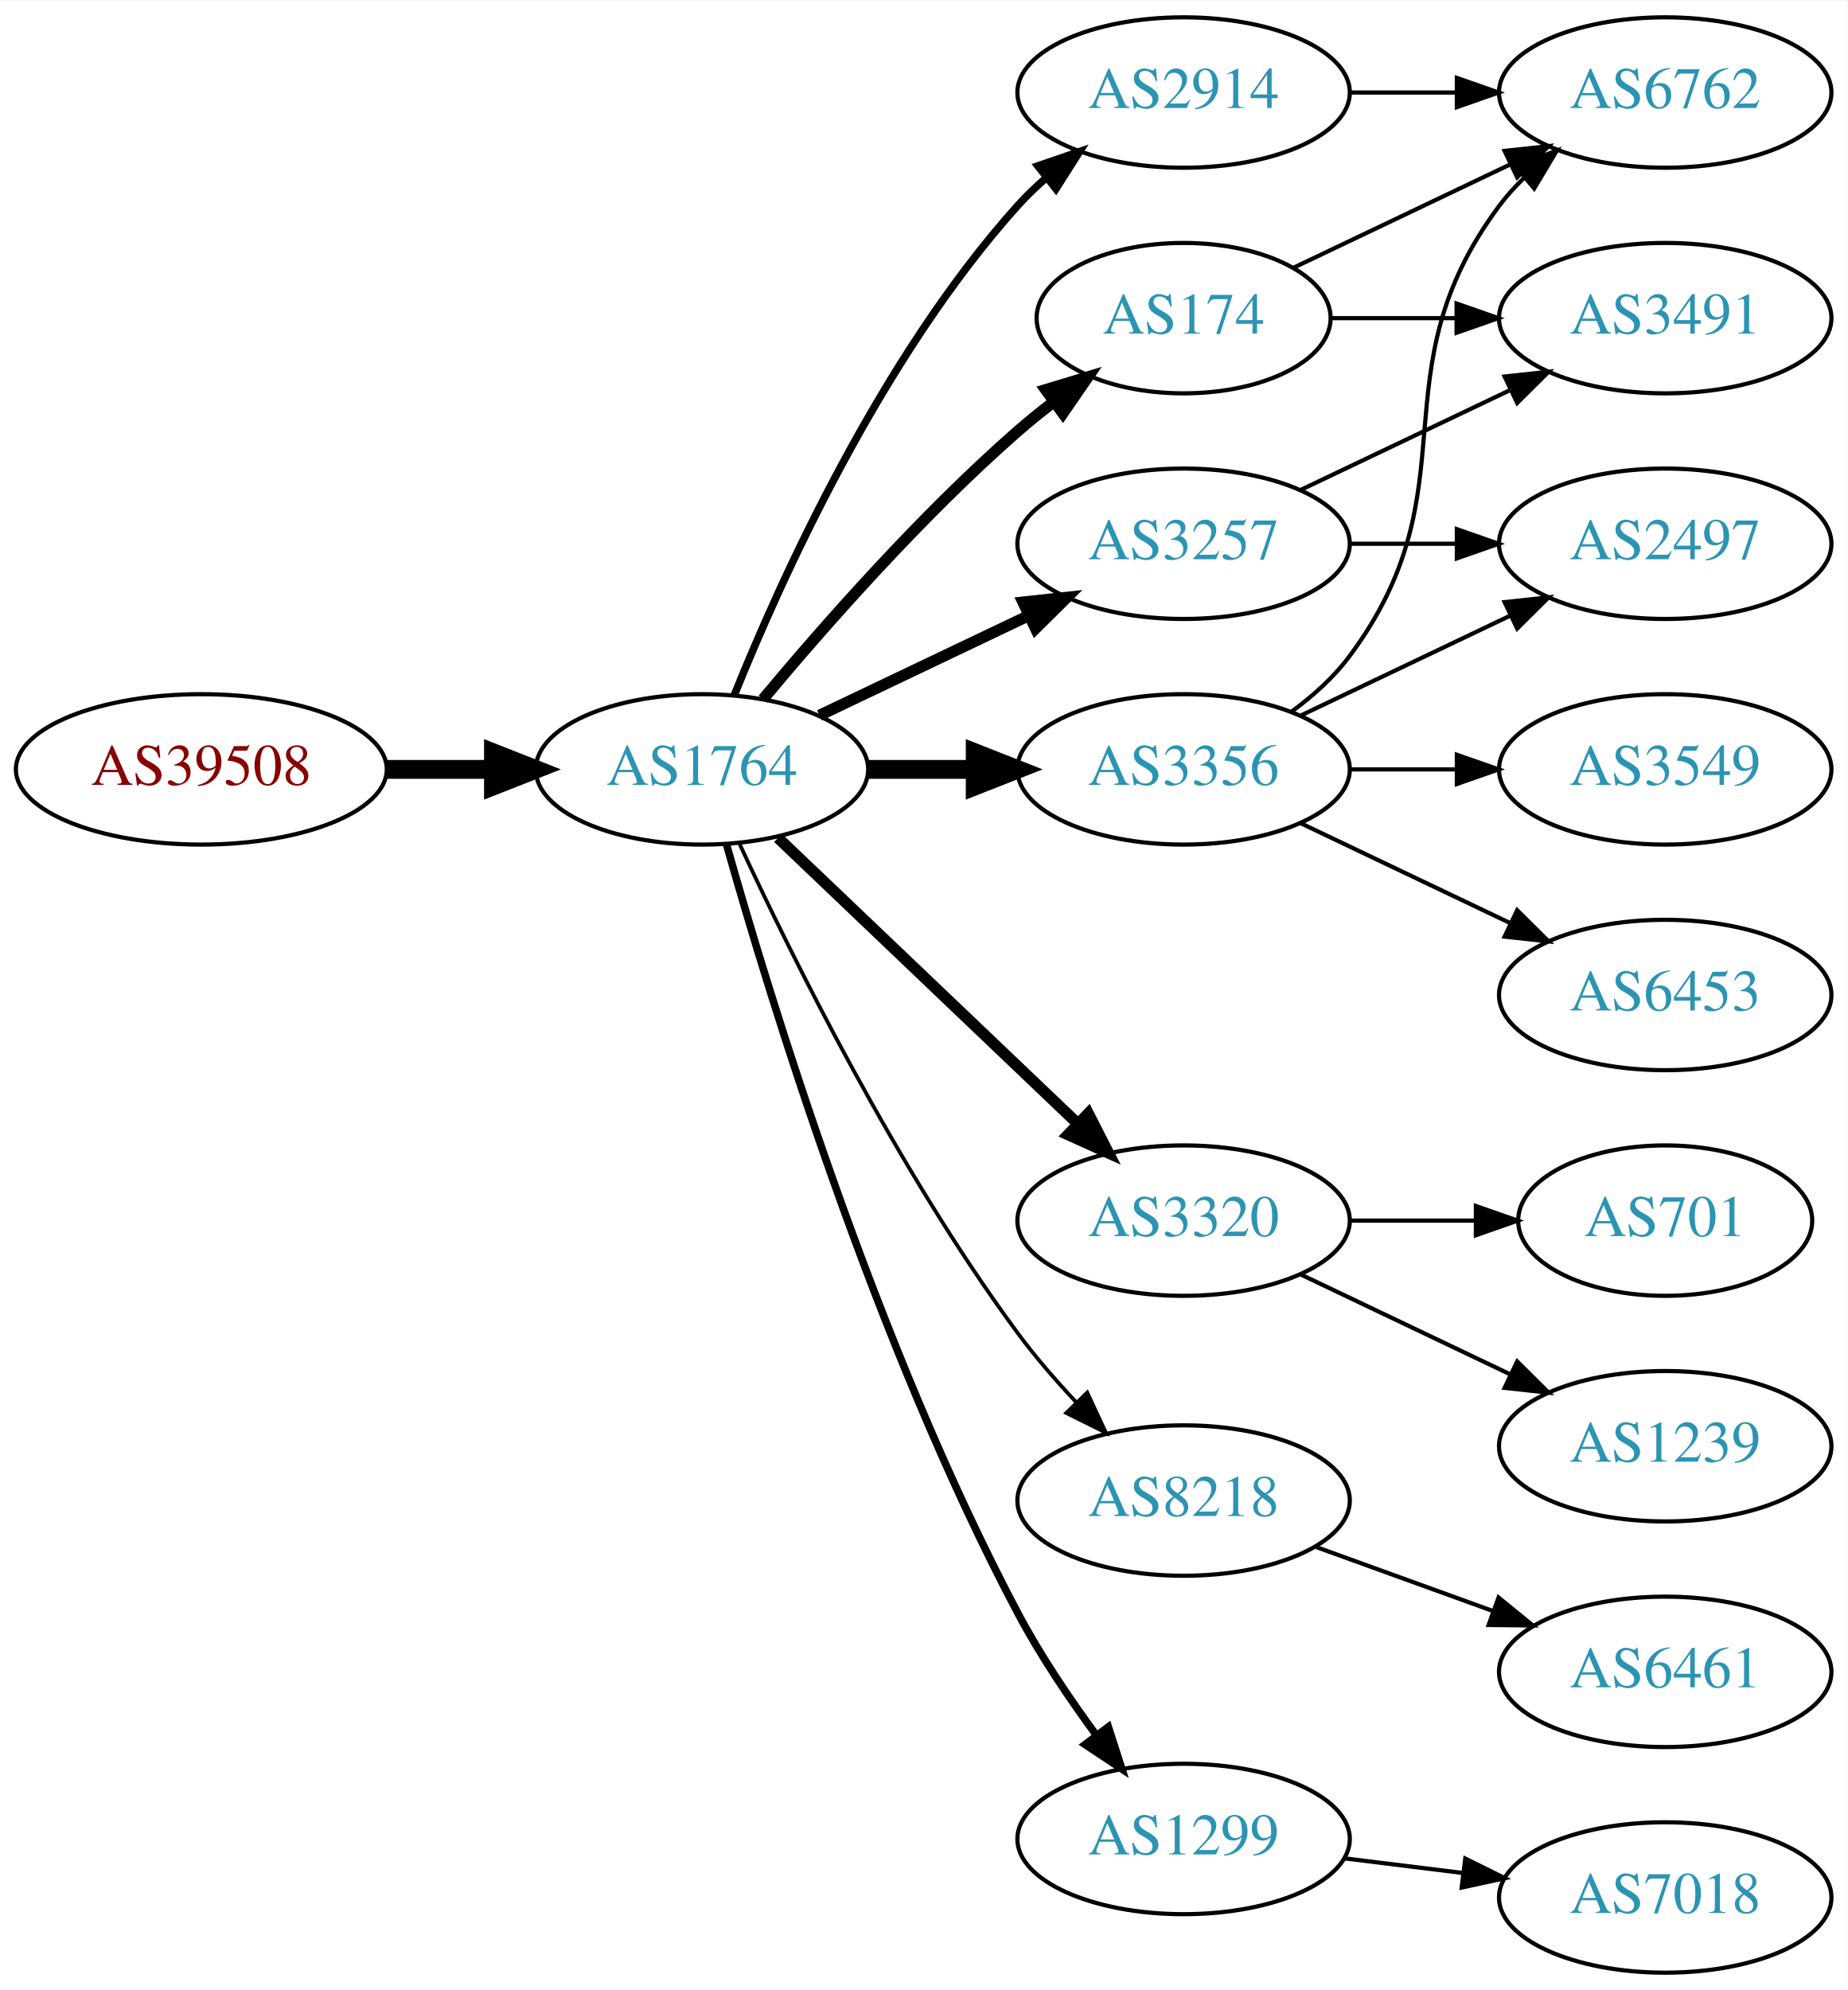
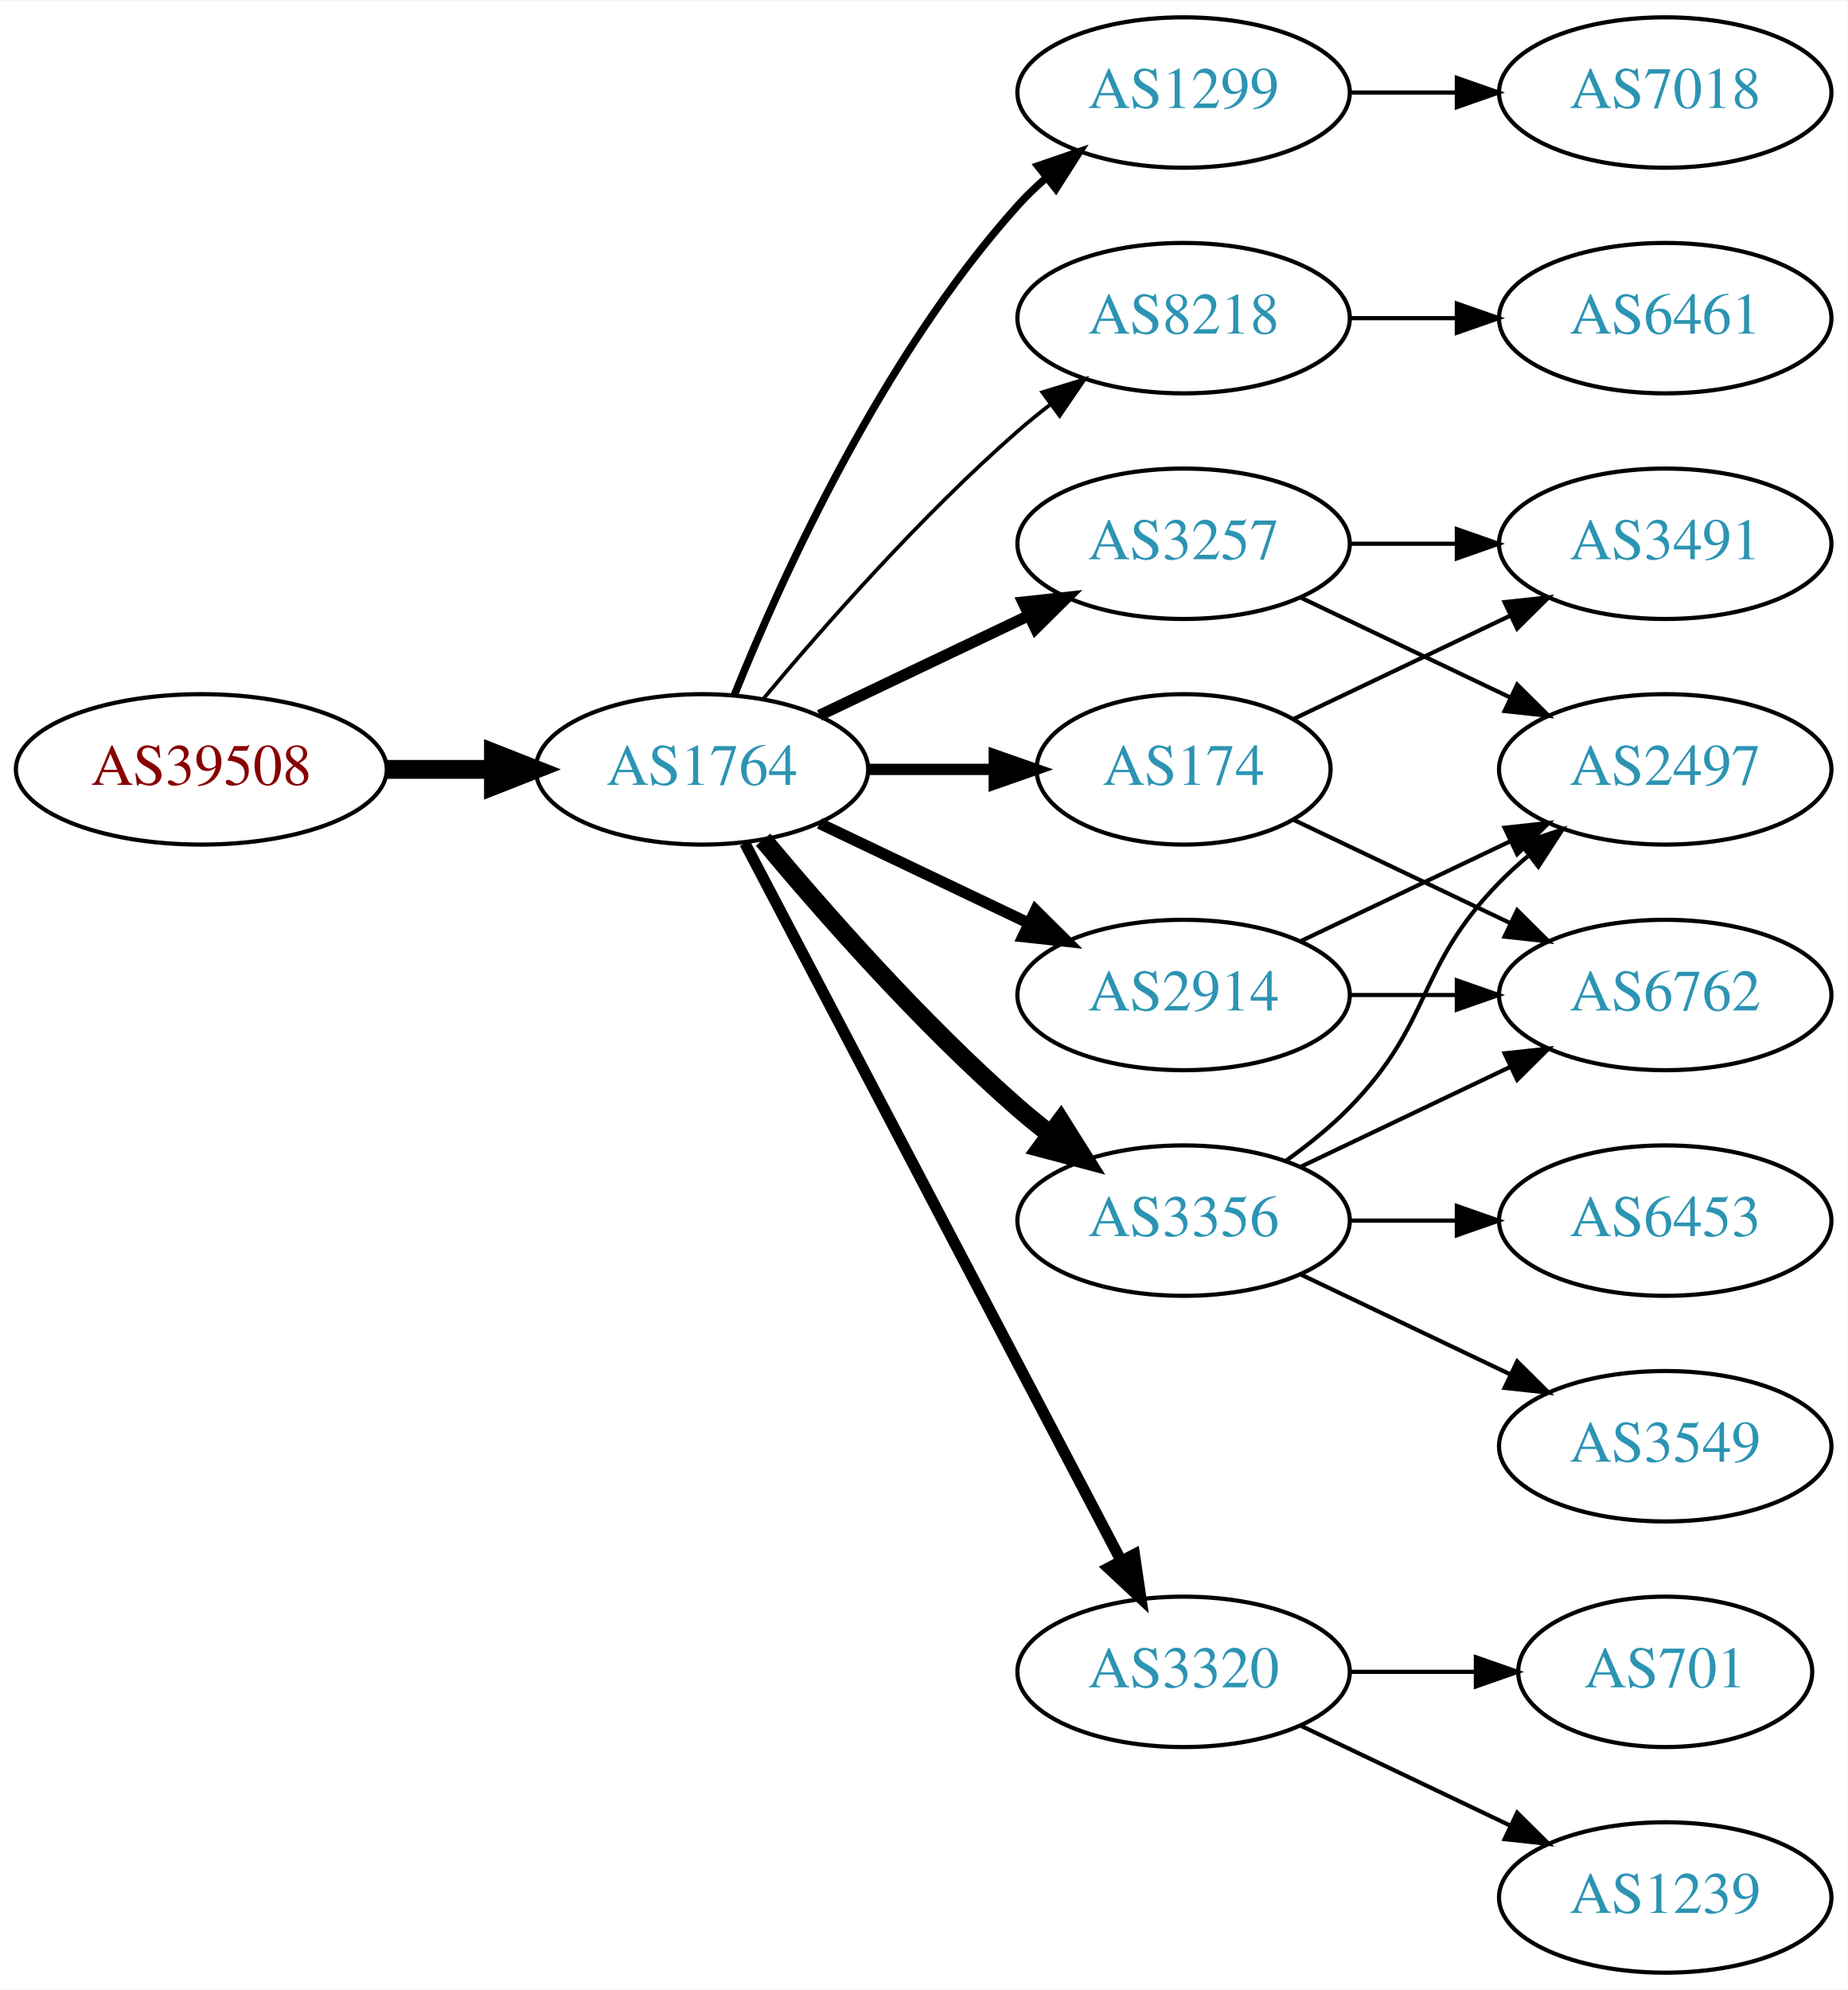
<svg xmlns="http://www.w3.org/2000/svg" xmlns:xlink="http://www.w3.org/1999/xlink" width="442pt" height="476pt" viewBox="0.00 0.00 442.27 476.00">
  <g id="graph0" class="graph" transform="scale(1 1) rotate(0) translate(4 472)">
    <polygon fill="white" stroke="none" points="-4,4 -4,-472 438.271,-472 438.271,4 -4,4" />
    <g id="node1" class="node">
      <g id="a_node1">
        <a xlink:href="/asn/39508" xlink:title="AS39508 ~ AXIANS ICT Austria GmbH [AT]">
          <ellipse fill="#ffffff" stroke="black" cx="44.196" cy="-288" rx="44.393" ry="18" />
          <text text-anchor="middle" x="44.196" y="-284.3" font-family="Times,serif" font-size="14.00" fill="#880000">AS39508</text>
        </a>
      </g>
    </g>
    <g id="node2" class="node">
      <g id="a_node2">
        <a xlink:href="/asn/1764" xlink:title="AS1764 ~ NEXTLAYER-AS [AT]">
          <ellipse fill="#ffffff" stroke="black" cx="164.039" cy="-288" rx="39.794" ry="18" />
          <text text-anchor="middle" x="164.039" y="-284.3" font-family="Times,serif" font-size="14.00" fill="#2c94b3">AS1764</text>
        </a>
      </g>
    </g>
    <g id="edge1" class="edge">
      <path fill="none" stroke="black" stroke-width="4.5" d="M88.407,-288C96.72,-288 105.482,-288 113.965,-288" />
      <polygon fill="black" stroke="black" stroke-width="4.5" points="114.123,-291.938 124.123,-288 114.123,-284.063 114.123,-291.938" />
    </g>
    <g id="node3" class="node">
      <g id="a_node3">
-         <a xlink:href="/asn/174" xlink:title="AS174 ~ Cogent Communications [US]">
-           <ellipse fill="#ffffff" stroke="black" cx="279.332" cy="-396" rx="35.194" ry="18" />
-           <text text-anchor="middle" x="279.332" y="-392.3" font-family="Times,serif" font-size="14.00" fill="#2c94b3">AS174</text>
+         <a xlink:href="/asn/1299" xlink:title="AS1299 ~ Telia Carrier [EU]">
+           <ellipse fill="#ffffff" stroke="black" cx="279.332" cy="-450" rx="39.794" ry="18" />
+           <text text-anchor="middle" x="279.332" y="-446.3" font-family="Times,serif" font-size="14.00" fill="#2c94b3">AS1299</text>
        </a>
      </g>
    </g>
    <g id="edge2" class="edge">
-       <path fill="none" stroke="black" stroke-width="2.7" d="M178.669,-304.817C192.951,-321.929 216.498,-348.745 239.685,-369 242.355,-371.332 245.228,-373.648 248.158,-375.886" />
-       <polygon fill="black" stroke="black" stroke-width="2.7" points="246.309,-378.87 256.449,-381.939 250.436,-373.216 246.309,-378.87" />
+       <path fill="none" stroke="black" stroke-width="1.8" d="M171.786,-305.787C182.837,-333.243 206.891,-386.578 239.685,-423 241.688,-425.224 243.906,-427.363 246.239,-429.397" />
+       <polygon fill="black" stroke="black" stroke-width="1.8" points="244.437,-432.433 254.458,-435.873 248.769,-426.935 244.437,-432.433" />
    </g>
    <g id="node4" class="node">
      <g id="a_node4">
-         <a xlink:href="/asn/2914" xlink:title="AS2914 ~ NTT America, Inc. [US]">
-           <ellipse fill="#ffffff" stroke="black" cx="279.332" cy="-450" rx="39.794" ry="18" />
-           <text text-anchor="middle" x="279.332" y="-446.3" font-family="Times,serif" font-size="14.00" fill="#2c94b3">AS2914</text>
+         <a xlink:href="/asn/8218" xlink:title="AS8218 ~ legacy Neotelecoms [FR]">
+           <ellipse fill="#ffffff" stroke="black" cx="279.332" cy="-396" rx="39.794" ry="18" />
+           <text text-anchor="middle" x="279.332" y="-392.3" font-family="Times,serif" font-size="14.00" fill="#2c94b3">AS8218</text>
        </a>
      </g>
    </g>
    <g id="edge3" class="edge">
-       <path fill="none" stroke="black" stroke-width="1.8" d="M171.786,-305.787C182.837,-333.243 206.891,-386.578 239.685,-423 241.688,-425.224 243.906,-427.363 246.239,-429.397" />
-       <polygon fill="black" stroke="black" stroke-width="1.8" points="244.437,-432.433 254.458,-435.873 248.769,-426.935 244.437,-432.433" />
+       <path fill="none" stroke="black" stroke-width="0.9" d="M178.669,-304.817C192.951,-321.929 216.498,-348.745 239.685,-369 242.151,-371.154 244.789,-373.294 247.487,-375.372" />
+       <polygon fill="black" stroke="black" stroke-width="0.9" points="245.512,-378.264 255.641,-381.37 249.66,-372.625 245.512,-378.264" />
    </g>
    <g id="node5" class="node">
      <g id="a_node5">
        <a xlink:href="/asn/3257" xlink:title="AS3257 ~ GTT [DE]">
          <ellipse fill="#ffffff" stroke="black" cx="279.332" cy="-342" rx="39.794" ry="18" />
          <text text-anchor="middle" x="279.332" y="-338.3" font-family="Times,serif" font-size="14.00" fill="#2c94b3">AS3257</text>
        </a>
      </g>
    </g>
    <g id="edge4" class="edge">
      <path fill="none" stroke="black" stroke-width="2.7" d="M192.175,-300.934C207.169,-308.081 225.99,-317.052 242.213,-324.785" />
      <polygon fill="black" stroke="black" stroke-width="2.7" points="240.884,-328.028 251.417,-329.171 243.895,-321.709 240.884,-328.028" />
    </g>
    <g id="node6" class="node">
      <g id="a_node6">
-         <a xlink:href="/asn/3356" xlink:title="AS3356 ~ Level 3 Parent, LLC [US]">
-           <ellipse fill="#ffffff" stroke="black" cx="279.332" cy="-288" rx="39.794" ry="18" />
-           <text text-anchor="middle" x="279.332" y="-284.3" font-family="Times,serif" font-size="14.00" fill="#2c94b3">AS3356</text>
+         <a xlink:href="/asn/174" xlink:title="AS174 ~ Cogent Communications [US]">
+           <ellipse fill="#ffffff" stroke="black" cx="279.332" cy="-288" rx="35.194" ry="18" />
+           <text text-anchor="middle" x="279.332" y="-284.3" font-family="Times,serif" font-size="14.00" fill="#2c94b3">AS174</text>
        </a>
      </g>
    </g>
    <g id="edge5" class="edge">
-       <path fill="none" stroke="black" stroke-width="4.5" d="M203.711,-288C211.914,-288 220.678,-288 229.21,-288" />
-       <polygon fill="black" stroke="black" stroke-width="4.5" points="229.449,-291.938 239.449,-288 229.449,-284.063 229.449,-291.938" />
+       <path fill="none" stroke="black" stroke-width="2.7" d="M203.711,-288C213.416,-288 223.907,-288 233.87,-288" />
+       <polygon fill="black" stroke="black" stroke-width="2.7" points="234.006,-291.5 244.006,-288 234.006,-284.5 234.006,-291.5" />
    </g>
    <g id="node7" class="node">
      <g id="a_node7">
-         <a xlink:href="/asn/3320" xlink:title="AS3320 ~ DTAG [DE]">
-           <ellipse fill="#ffffff" stroke="black" cx="279.332" cy="-180" rx="39.794" ry="18" />
-           <text text-anchor="middle" x="279.332" y="-176.3" font-family="Times,serif" font-size="14.00" fill="#2c94b3">AS3320</text>
+         <a xlink:href="/asn/2914" xlink:title="AS2914 ~ NTT America, Inc. [US]">
+           <ellipse fill="#ffffff" stroke="black" cx="279.332" cy="-234" rx="39.794" ry="18" />
+           <text text-anchor="middle" x="279.332" y="-230.3" font-family="Times,serif" font-size="14.00" fill="#2c94b3">AS2914</text>
        </a>
      </g>
    </g>
    <g id="edge6" class="edge">
-       <path fill="none" stroke="black" stroke-width="2.7" d="M182.245,-271.597C201.321,-253.413 232.241,-223.937 253.838,-203.349" />
-       <polygon fill="black" stroke="black" stroke-width="2.7" points="256.511,-205.637 261.334,-196.203 251.681,-200.57 256.511,-205.637" />
+       <path fill="none" stroke="black" stroke-width="2.7" d="M192.175,-275.066C207.169,-267.919 225.99,-258.948 242.213,-251.215" />
+       <polygon fill="black" stroke="black" stroke-width="2.7" points="243.895,-254.291 251.417,-246.829 240.884,-247.972 243.895,-254.291" />
    </g>
    <g id="node8" class="node">
      <g id="a_node8">
-         <a xlink:href="/asn/8218" xlink:title="AS8218 ~ legacy Neotelecoms [FR]">
-           <ellipse fill="#ffffff" stroke="black" cx="279.332" cy="-113" rx="39.794" ry="18" />
-           <text text-anchor="middle" x="279.332" y="-109.3" font-family="Times,serif" font-size="14.00" fill="#2c94b3">AS8218</text>
+         <a xlink:href="/asn/3356" xlink:title="AS3356 ~ Level 3 Parent, LLC [US]">
+           <ellipse fill="#ffffff" stroke="black" cx="279.332" cy="-180" rx="39.794" ry="18" />
+           <text text-anchor="middle" x="279.332" y="-176.3" font-family="Times,serif" font-size="14.00" fill="#2c94b3">AS3356</text>
        </a>
      </g>
    </g>
    <g id="edge7" class="edge">
-       <path fill="none" stroke="black" stroke-width="0.9" d="M173.085,-270.065C185.484,-243.325 210.867,-191.979 239.685,-153 243.851,-147.366 248.76,-141.712 253.656,-136.502" />
-       <polygon fill="black" stroke="black" stroke-width="0.9" points="256.26,-138.845 260.733,-129.241 251.247,-133.96 256.26,-138.845" />
+       <path fill="none" stroke="black" stroke-width="4.5" d="M178.669,-271.183C192.951,-254.071 216.498,-227.255 239.685,-207 242.151,-204.846 244.789,-202.706 247.487,-200.628" />
+       <polygon fill="black" stroke="black" stroke-width="4.5" points="249.919,-203.727 255.641,-194.63 245.252,-197.384 249.919,-203.727" />
    </g>
    <g id="node9" class="node">
      <g id="a_node9">
-         <a xlink:href="/asn/1299" xlink:title="AS1299 ~ Telia Carrier [EU]">
-           <ellipse fill="#ffffff" stroke="black" cx="279.332" cy="-32" rx="39.794" ry="18" />
-           <text text-anchor="middle" x="279.332" y="-28.3" font-family="Times,serif" font-size="14.00" fill="#2c94b3">AS1299</text>
+         <a xlink:href="/asn/3320" xlink:title="AS3320 ~ DTAG [DE]">
+           <ellipse fill="#ffffff" stroke="black" cx="279.332" cy="-72" rx="39.794" ry="18" />
+           <text text-anchor="middle" x="279.332" y="-68.3" font-family="Times,serif" font-size="14.00" fill="#2c94b3">AS3320</text>
        </a>
      </g>
    </g>
    <g id="edge8" class="edge">
-       <path fill="none" stroke="black" stroke-width="1.8" d="M169.916,-270.03C180.097,-233.899 205.53,-150.41 239.685,-86 245.006,-75.966 251.955,-65.658 258.491,-56.772" />
-       <polygon fill="black" stroke="black" stroke-width="1.8" points="261.322,-58.831 264.564,-48.745 255.739,-54.608 261.322,-58.831" />
+       <path fill="none" stroke="black" stroke-width="2.7" d="M174.31,-270.324C194.151,-232.495 240.829,-143.501 264.316,-98.722" />
+       <polygon fill="black" stroke="black" stroke-width="2.7" points="267.546,-100.099 269.091,-89.618 261.347,-96.848 267.546,-100.099" />
    </g>
    <g id="node10" class="node">
      <g id="a_node10">
-         <a xlink:href="/asn/6762" xlink:title="AS6762 ~ TELECOM ITALIA SPARKLE S.p.A. [IT]">
+         <a xlink:href="/asn/7018" xlink:title="AS7018 ~ AT&amp;T Services, Inc. [US]">
          <ellipse fill="#ffffff" stroke="black" cx="394.625" cy="-450" rx="39.794" ry="18" />
-           <text text-anchor="middle" x="394.625" y="-446.3" font-family="Times,serif" font-size="14.00" fill="#2c94b3">AS6762</text>
+           <text text-anchor="middle" x="394.625" y="-446.3" font-family="Times,serif" font-size="14.00" fill="#2c94b3">AS7018</text>
        </a>
      </g>
    </g>
    <g id="edge9" class="edge">
-       <path fill="none" stroke="black" d="M305.757,-408.119C321.059,-415.413 340.783,-424.814 357.665,-432.86" />
-       <polygon fill="black" stroke="black" points="356.172,-436.026 366.705,-437.169 359.184,-429.707 356.172,-436.026" />
+       <path fill="none" stroke="black" d="M319.004,-450C327.207,-450 335.971,-450 344.503,-450" />
+       <polygon fill="black" stroke="black" points="344.742,-453.5 354.742,-450 344.742,-446.5 344.742,-453.5" />
    </g>
    <g id="node11" class="node">
      <g id="a_node11">
+         <a xlink:href="/asn/6461" xlink:title="AS6461 ~ Zayo Bandwidth [US]">
+           <ellipse fill="#ffffff" stroke="black" cx="394.625" cy="-396" rx="39.794" ry="18" />
+           <text text-anchor="middle" x="394.625" y="-392.3" font-family="Times,serif" font-size="14.00" fill="#2c94b3">AS6461</text>
+         </a>
+       </g>
+     </g>
+     <g id="edge10" class="edge">
+       <path fill="none" stroke="black" d="M319.004,-396C327.207,-396 335.971,-396 344.503,-396" />
+       <polygon fill="black" stroke="black" points="344.742,-399.5 354.742,-396 344.742,-392.5 344.742,-399.5" />
+     </g>
+     <g id="node12" class="node">
+       <g id="a_node12">
        <a xlink:href="/asn/3491" xlink:title="AS3491 ~ PCCW Global, Inc. [US]">
-           <ellipse fill="#ffffff" stroke="black" cx="394.625" cy="-396" rx="39.794" ry="18" />
-           <text text-anchor="middle" x="394.625" y="-392.3" font-family="Times,serif" font-size="14.00" fill="#2c94b3">AS3491</text>
-         </a>
-       </g>
-     </g>
-     <g id="edge10" class="edge">
-       <path fill="none" stroke="black" d="M314.631,-396C324.008,-396 334.358,-396 344.393,-396" />
-       <polygon fill="black" stroke="black" points="344.681,-399.5 354.681,-396 344.681,-392.5 344.681,-399.5" />
+           <ellipse fill="#ffffff" stroke="black" cx="394.625" cy="-342" rx="39.794" ry="18" />
+           <text text-anchor="middle" x="394.625" y="-338.3" font-family="Times,serif" font-size="14.00" fill="#2c94b3">AS3491</text>
+         </a>
+       </g>
    </g>
    <g id="edge11" class="edge">
-       <path fill="none" stroke="black" d="M319.004,-450C327.207,-450 335.971,-450 344.503,-450" />
-       <polygon fill="black" stroke="black" points="344.742,-453.5 354.742,-450 344.742,-446.5 344.742,-453.5" />
-     </g>
-     <g id="edge18" class="edge">
-       <path fill="none" stroke="black" d="M307.468,-354.934C322.462,-362.081 341.283,-371.052 357.506,-378.785" />
-       <polygon fill="black" stroke="black" points="356.177,-382.028 366.71,-383.171 359.188,-375.709 356.177,-382.028" />
+       <path fill="none" stroke="black" d="M319.004,-342C327.207,-342 335.971,-342 344.503,-342" />
+       <polygon fill="black" stroke="black" points="344.742,-345.5 354.742,-342 344.742,-338.5 344.742,-345.5" />
    </g>
    <g id="node13" class="node">
      <g id="a_node13">
        <a xlink:href="/asn/2497" xlink:title="AS2497 ~ Internet Initiative Japan Inc. [JP]">
-           <ellipse fill="#ffffff" stroke="black" cx="394.625" cy="-342" rx="39.794" ry="18" />
-           <text text-anchor="middle" x="394.625" y="-338.3" font-family="Times,serif" font-size="14.00" fill="#2c94b3">AS2497</text>
-         </a>
-       </g>
-     </g>
-     <g id="edge19" class="edge">
-       <path fill="none" stroke="black" d="M319.004,-342C327.207,-342 335.971,-342 344.503,-342" />
-       <polygon fill="black" stroke="black" points="344.742,-345.5 354.742,-342 344.742,-338.5 344.742,-345.5" />
+           <ellipse fill="#ffffff" stroke="black" cx="394.625" cy="-288" rx="39.794" ry="18" />
+           <text text-anchor="middle" x="394.625" y="-284.3" font-family="Times,serif" font-size="14.00" fill="#2c94b3">AS2497</text>
+         </a>
+       </g>
+     </g>
+     <g id="edge12" class="edge">
+       <path fill="none" stroke="black" d="M307.468,-329.066C322.462,-321.919 341.283,-312.948 357.506,-305.215" />
+       <polygon fill="black" stroke="black" points="359.188,-308.291 366.71,-300.829 356.177,-301.972 359.188,-308.291" />
    </g>
    <g id="edge14" class="edge">
-       <path fill="none" stroke="black" d="M305.262,-301.882C310.338,-305.611 315.256,-310.016 318.978,-315 349.249,-355.542 324.707,-382.458 354.978,-423 356.723,-425.336 358.73,-427.545 360.893,-429.617" />
-       <polygon fill="black" stroke="black" points="358.771,-432.405 368.694,-436.118 363.253,-427.027 358.771,-432.405" />
-     </g>
-     <g id="node12" class="node">
-       <g id="a_node12">
-         <a xlink:href="/asn/6453" xlink:title="AS6453 ~ TATA COMMUNICATIONS (AMERICA) INC [US]">
-           <ellipse fill="#ffffff" stroke="black" cx="394.625" cy="-234" rx="39.794" ry="18" />
-           <text text-anchor="middle" x="394.625" y="-230.3" font-family="Times,serif" font-size="14.00" fill="#2c94b3">AS6453</text>
-         </a>
-       </g>
-     </g>
-     <g id="edge12" class="edge">
-       <path fill="none" stroke="black" d="M307.468,-275.066C322.462,-267.919 341.283,-258.948 357.506,-251.215" />
-       <polygon fill="black" stroke="black" points="359.188,-254.291 366.71,-246.829 356.177,-247.972 359.188,-254.291" />
-     </g>
-     <g id="edge13" class="edge">
-       <path fill="none" stroke="black" d="M307.468,-300.934C322.462,-308.081 341.283,-317.052 357.506,-324.785" />
-       <polygon fill="black" stroke="black" points="356.177,-328.028 366.71,-329.171 359.188,-321.709 356.177,-328.028" />
+       <path fill="none" stroke="black" d="M305.757,-300.119C321.059,-307.413 340.783,-316.814 357.665,-324.86" />
+       <polygon fill="black" stroke="black" points="356.172,-328.026 366.705,-329.169 359.184,-321.707 356.172,-328.026" />
    </g>
    <g id="node14" class="node">
      <g id="a_node14">
-         <a xlink:href="/asn/3549" xlink:title="AS3549 ~ Level 3 Parent, LLC [US]">
-           <ellipse fill="#ffffff" stroke="black" cx="394.625" cy="-288" rx="39.794" ry="18" />
-           <text text-anchor="middle" x="394.625" y="-284.3" font-family="Times,serif" font-size="14.00" fill="#2c94b3">AS3549</text>
-         </a>
-       </g>
+         <a xlink:href="/asn/6762" xlink:title="AS6762 ~ TELECOM ITALIA SPARKLE S.p.A. [IT]">
+           <ellipse fill="#ffffff" stroke="black" cx="394.625" cy="-234" rx="39.794" ry="18" />
+           <text text-anchor="middle" x="394.625" y="-230.3" font-family="Times,serif" font-size="14.00" fill="#2c94b3">AS6762</text>
+         </a>
+       </g>
+     </g>
+     <g id="edge13" class="edge">
+       <path fill="none" stroke="black" d="M305.757,-275.881C321.059,-268.587 340.783,-259.186 357.665,-251.14" />
+       <polygon fill="black" stroke="black" points="359.184,-254.293 366.705,-246.831 356.172,-247.974 359.184,-254.293" />
+     </g>
+     <g id="edge16" class="edge">
+       <path fill="none" stroke="black" d="M307.468,-246.934C322.462,-254.081 341.283,-263.052 357.506,-270.785" />
+       <polygon fill="black" stroke="black" points="356.177,-274.028 366.71,-275.171 359.188,-267.709 356.177,-274.028" />
    </g>
    <g id="edge15" class="edge">
-       <path fill="none" stroke="black" d="M319.004,-288C327.207,-288 335.971,-288 344.503,-288" />
-       <polygon fill="black" stroke="black" points="344.742,-291.5 354.742,-288 344.742,-284.5 344.742,-291.5" />
+       <path fill="none" stroke="black" d="M319.004,-234C327.207,-234 335.971,-234 344.503,-234" />
+       <polygon fill="black" stroke="black" points="344.742,-237.5 354.742,-234 344.742,-230.5 344.742,-237.5" />
+     </g>
+     <g id="edge18" class="edge">
+       <path fill="none" stroke="black" d="M303.926,-194.389C309.182,-198.148 314.513,-202.437 318.978,-207 339.151,-227.617 334.806,-240.383 354.978,-261 357.071,-263.139 359.354,-265.218 361.731,-267.21" />
+       <polygon fill="black" stroke="black" points="359.974,-270.275 370.031,-273.611 364.249,-264.732 359.974,-270.275" />
+     </g>
+     <g id="edge17" class="edge">
+       <path fill="none" stroke="black" d="M307.468,-192.934C322.462,-200.081 341.283,-209.052 357.506,-216.785" />
+       <polygon fill="black" stroke="black" points="356.177,-220.028 366.71,-221.171 359.188,-213.709 356.177,-220.028" />
    </g>
    <g id="node15" class="node">
      <g id="a_node15">
-         <a xlink:href="/asn/1239" xlink:title="AS1239 ~ Sprint [US]">
+         <a xlink:href="/asn/3549" xlink:title="AS3549 ~ Level 3 Parent, LLC [US]">
          <ellipse fill="#ffffff" stroke="black" cx="394.625" cy="-126" rx="39.794" ry="18" />
-           <text text-anchor="middle" x="394.625" y="-122.3" font-family="Times,serif" font-size="14.00" fill="#2c94b3">AS1239</text>
-         </a>
-       </g>
-     </g>
-     <g id="edge16" class="edge">
+           <text text-anchor="middle" x="394.625" y="-122.3" font-family="Times,serif" font-size="14.00" fill="#2c94b3">AS3549</text>
+         </a>
+       </g>
+     </g>
+     <g id="edge19" class="edge">
      <path fill="none" stroke="black" d="M307.468,-167.066C322.462,-159.919 341.283,-150.948 357.506,-143.215" />
      <polygon fill="black" stroke="black" points="359.188,-146.291 366.71,-138.829 356.177,-139.972 359.188,-146.291" />
    </g>
    <g id="node16" class="node">
      <g id="a_node16">
-         <a xlink:href="/asn/701" xlink:title="AS701 ~ UUNET [US]">
-           <ellipse fill="#ffffff" stroke="black" cx="394.625" cy="-180" rx="35.194" ry="18" />
-           <text text-anchor="middle" x="394.625" y="-176.3" font-family="Times,serif" font-size="14.00" fill="#2c94b3">AS701</text>
-         </a>
-       </g>
-     </g>
-     <g id="edge17" class="edge">
-       <path fill="none" stroke="black" d="M319.004,-180C328.709,-180 339.2,-180 349.163,-180" />
-       <polygon fill="black" stroke="black" points="349.299,-183.5 359.299,-180 349.299,-176.5 349.299,-183.5" />
+         <a xlink:href="/asn/6453" xlink:title="AS6453 ~ TATA COMMUNICATIONS (AMERICA) INC [US]">
+           <ellipse fill="#ffffff" stroke="black" cx="394.625" cy="-180" rx="39.794" ry="18" />
+           <text text-anchor="middle" x="394.625" y="-176.3" font-family="Times,serif" font-size="14.00" fill="#2c94b3">AS6453</text>
+         </a>
+       </g>
+     </g>
+     <g id="edge20" class="edge">
+       <path fill="none" stroke="black" d="M319.004,-180C327.207,-180 335.971,-180 344.503,-180" />
+       <polygon fill="black" stroke="black" points="344.742,-183.5 354.742,-180 344.742,-176.5 344.742,-183.5" />
    </g>
    <g id="node17" class="node">
      <g id="a_node17">
-         <a xlink:href="/asn/6461" xlink:title="AS6461 ~ Zayo Bandwidth [US]">
-           <ellipse fill="#ffffff" stroke="black" cx="394.625" cy="-72" rx="39.794" ry="18" />
-           <text text-anchor="middle" x="394.625" y="-68.3" font-family="Times,serif" font-size="14.00" fill="#2c94b3">AS6461</text>
-         </a>
-       </g>
-     </g>
-     <g id="edge20" class="edge">
-       <path fill="none" stroke="black" d="M310.99,-101.905C323.963,-97.21 339.256,-91.676 353.137,-86.652" />
-       <polygon fill="black" stroke="black" points="354.729,-89.798 362.941,-83.104 352.347,-83.216 354.729,-89.798" />
+         <a xlink:href="/asn/1239" xlink:title="AS1239 ~ Sprint [US]">
+           <ellipse fill="#ffffff" stroke="black" cx="394.625" cy="-18" rx="39.794" ry="18" />
+           <text text-anchor="middle" x="394.625" y="-14.3" font-family="Times,serif" font-size="14.00" fill="#2c94b3">AS1239</text>
+         </a>
+       </g>
+     </g>
+     <g id="edge21" class="edge">
+       <path fill="none" stroke="black" d="M307.468,-59.066C322.462,-51.919 341.283,-42.948 357.506,-35.215" />
+       <polygon fill="black" stroke="black" points="359.188,-38.291 366.71,-30.829 356.177,-31.972 359.188,-38.291" />
    </g>
    <g id="node18" class="node">
      <g id="a_node18">
-         <a xlink:href="/asn/7018" xlink:title="AS7018 ~ AT&amp;T Services, Inc. [US]">
-           <ellipse fill="#ffffff" stroke="black" cx="394.625" cy="-18" rx="39.794" ry="18" />
-           <text text-anchor="middle" x="394.625" y="-14.3" font-family="Times,serif" font-size="14.00" fill="#2c94b3">AS7018</text>
-         </a>
-       </g>
-     </g>
-     <g id="edge21" class="edge">
-       <path fill="none" stroke="black" d="M317.742,-27.377C326.83,-26.254 336.667,-25.038 346.152,-23.866" />
-       <polygon fill="black" stroke="black" points="346.758,-27.318 356.254,-22.618 345.9,-20.371 346.758,-27.318" />
+         <a xlink:href="/asn/701" xlink:title="AS701 ~ UUNET [US]">
+           <ellipse fill="#ffffff" stroke="black" cx="394.625" cy="-72" rx="35.194" ry="18" />
+           <text text-anchor="middle" x="394.625" y="-68.3" font-family="Times,serif" font-size="14.00" fill="#2c94b3">AS701</text>
+         </a>
+       </g>
+     </g>
+     <g id="edge22" class="edge">
+       <path fill="none" stroke="black" d="M319.004,-72C328.709,-72 339.2,-72 349.163,-72" />
+       <polygon fill="black" stroke="black" points="349.299,-75.5 359.299,-72 349.299,-68.5 349.299,-75.5" />
    </g>
  </g>
</svg>
